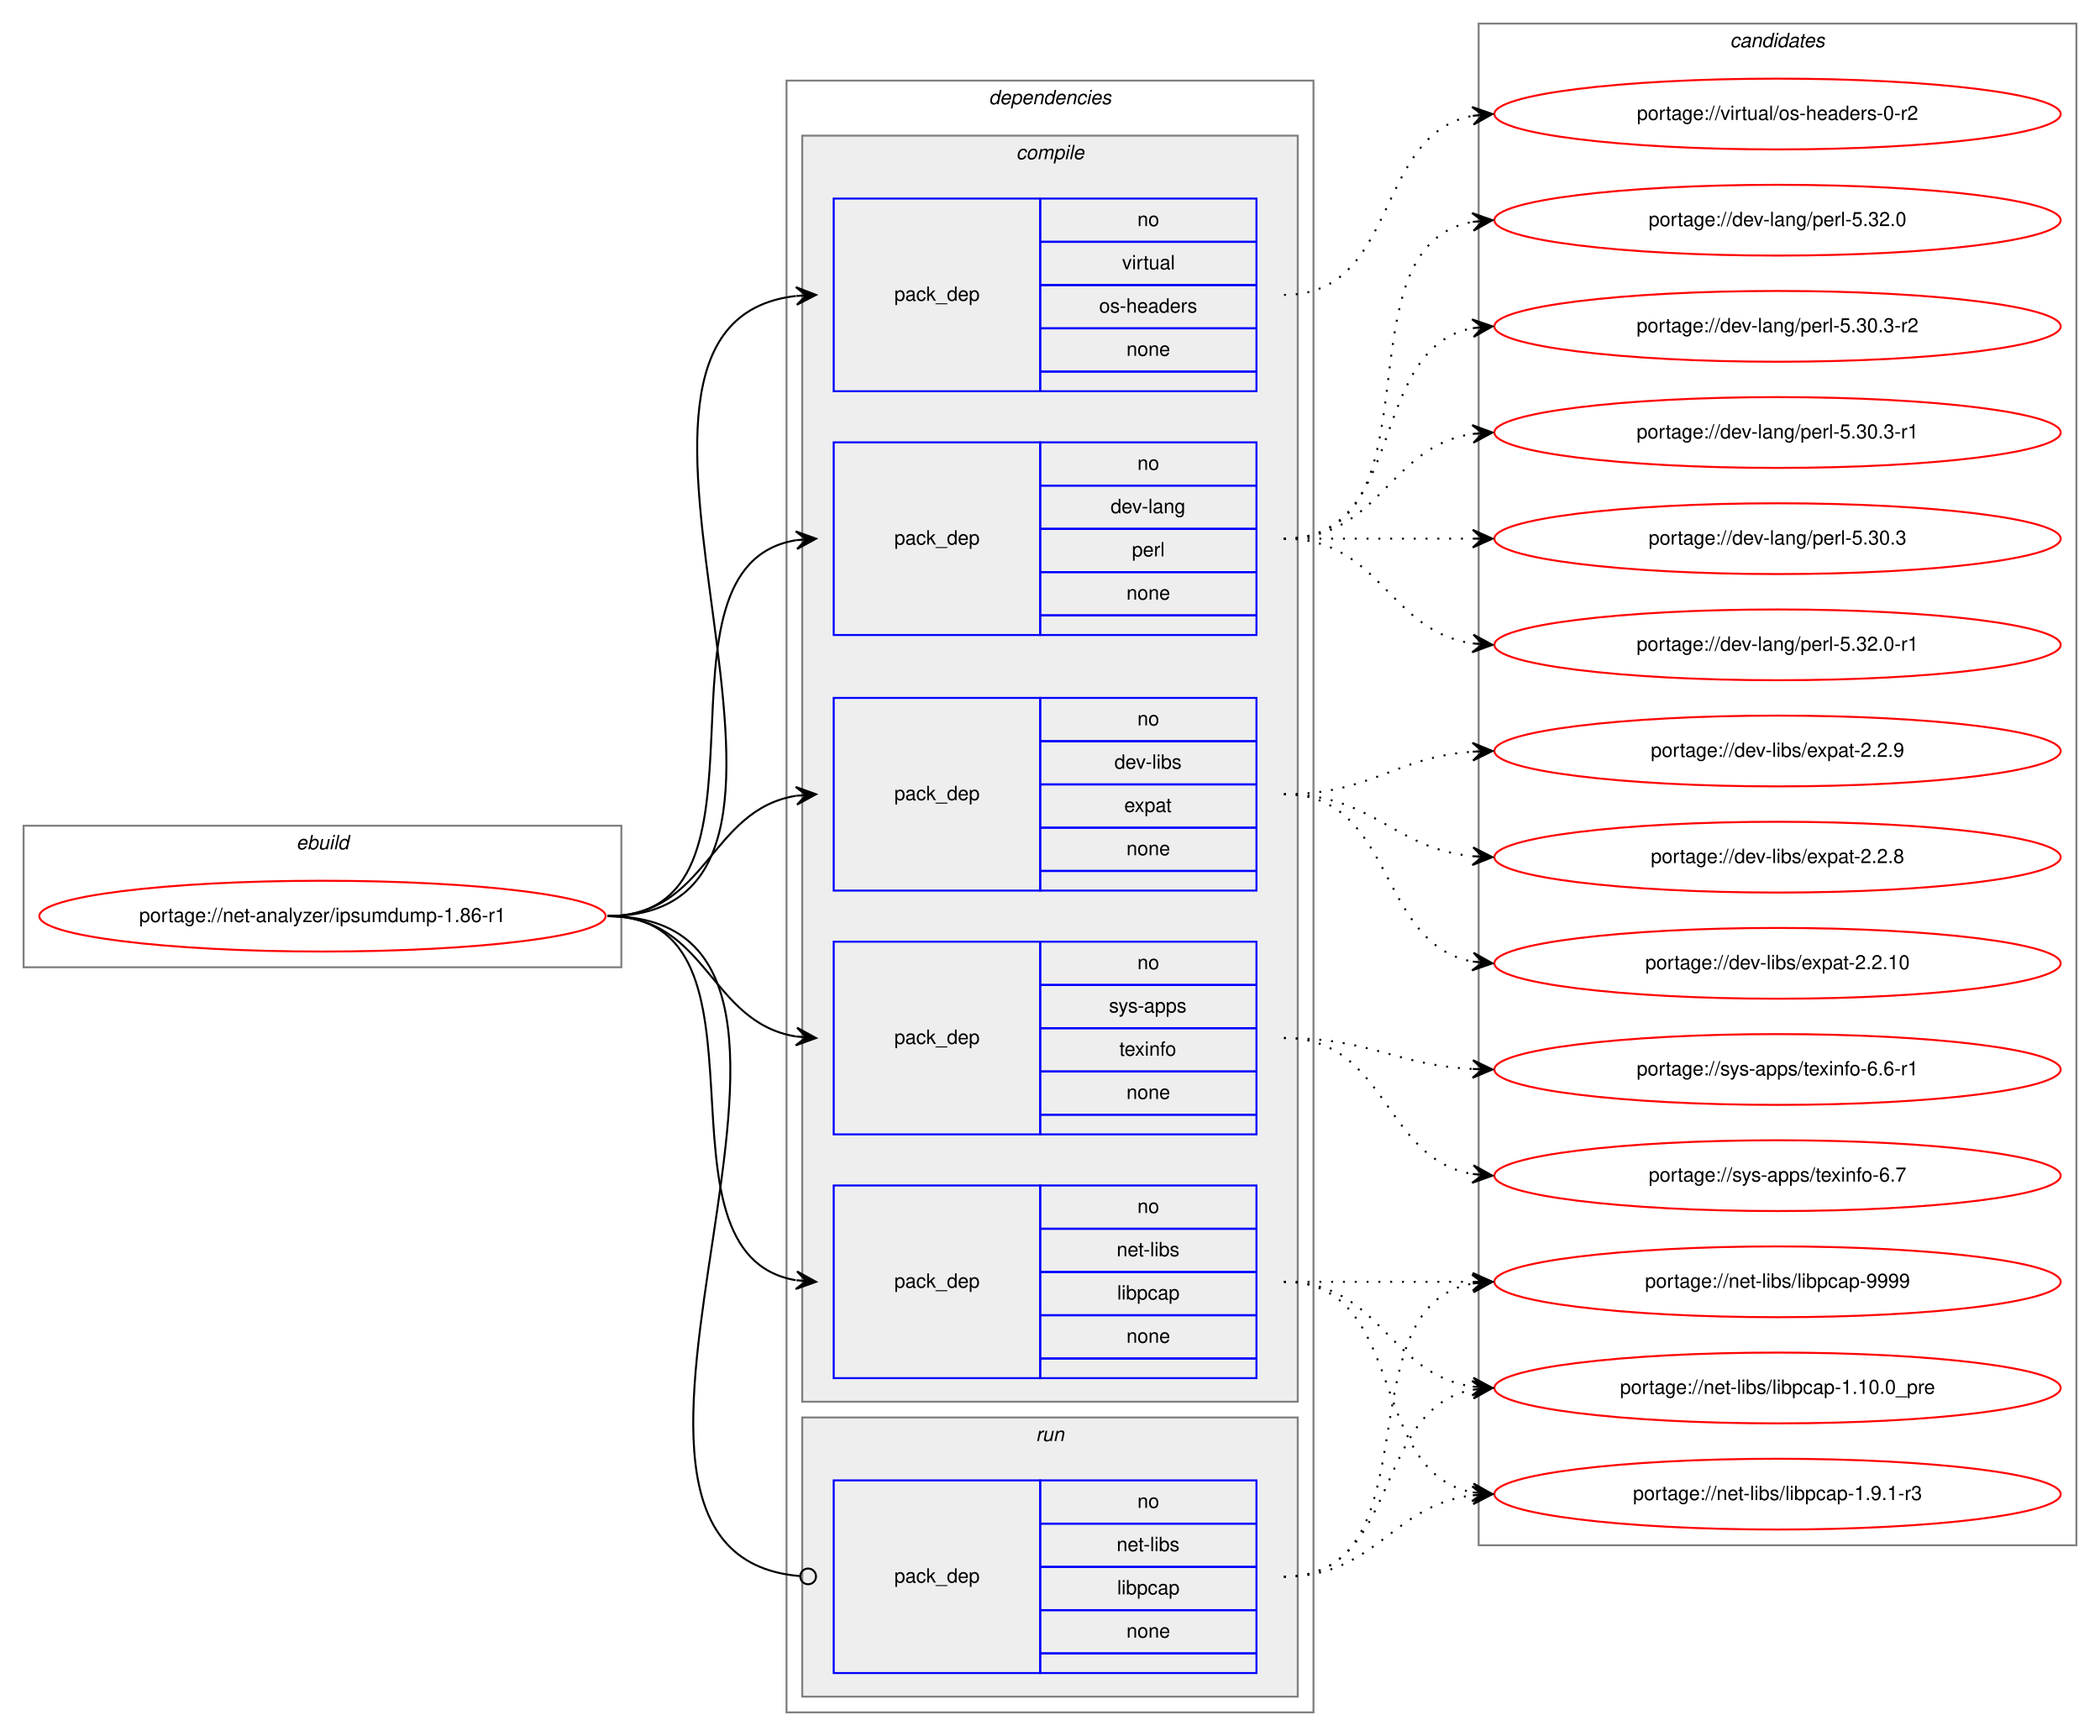
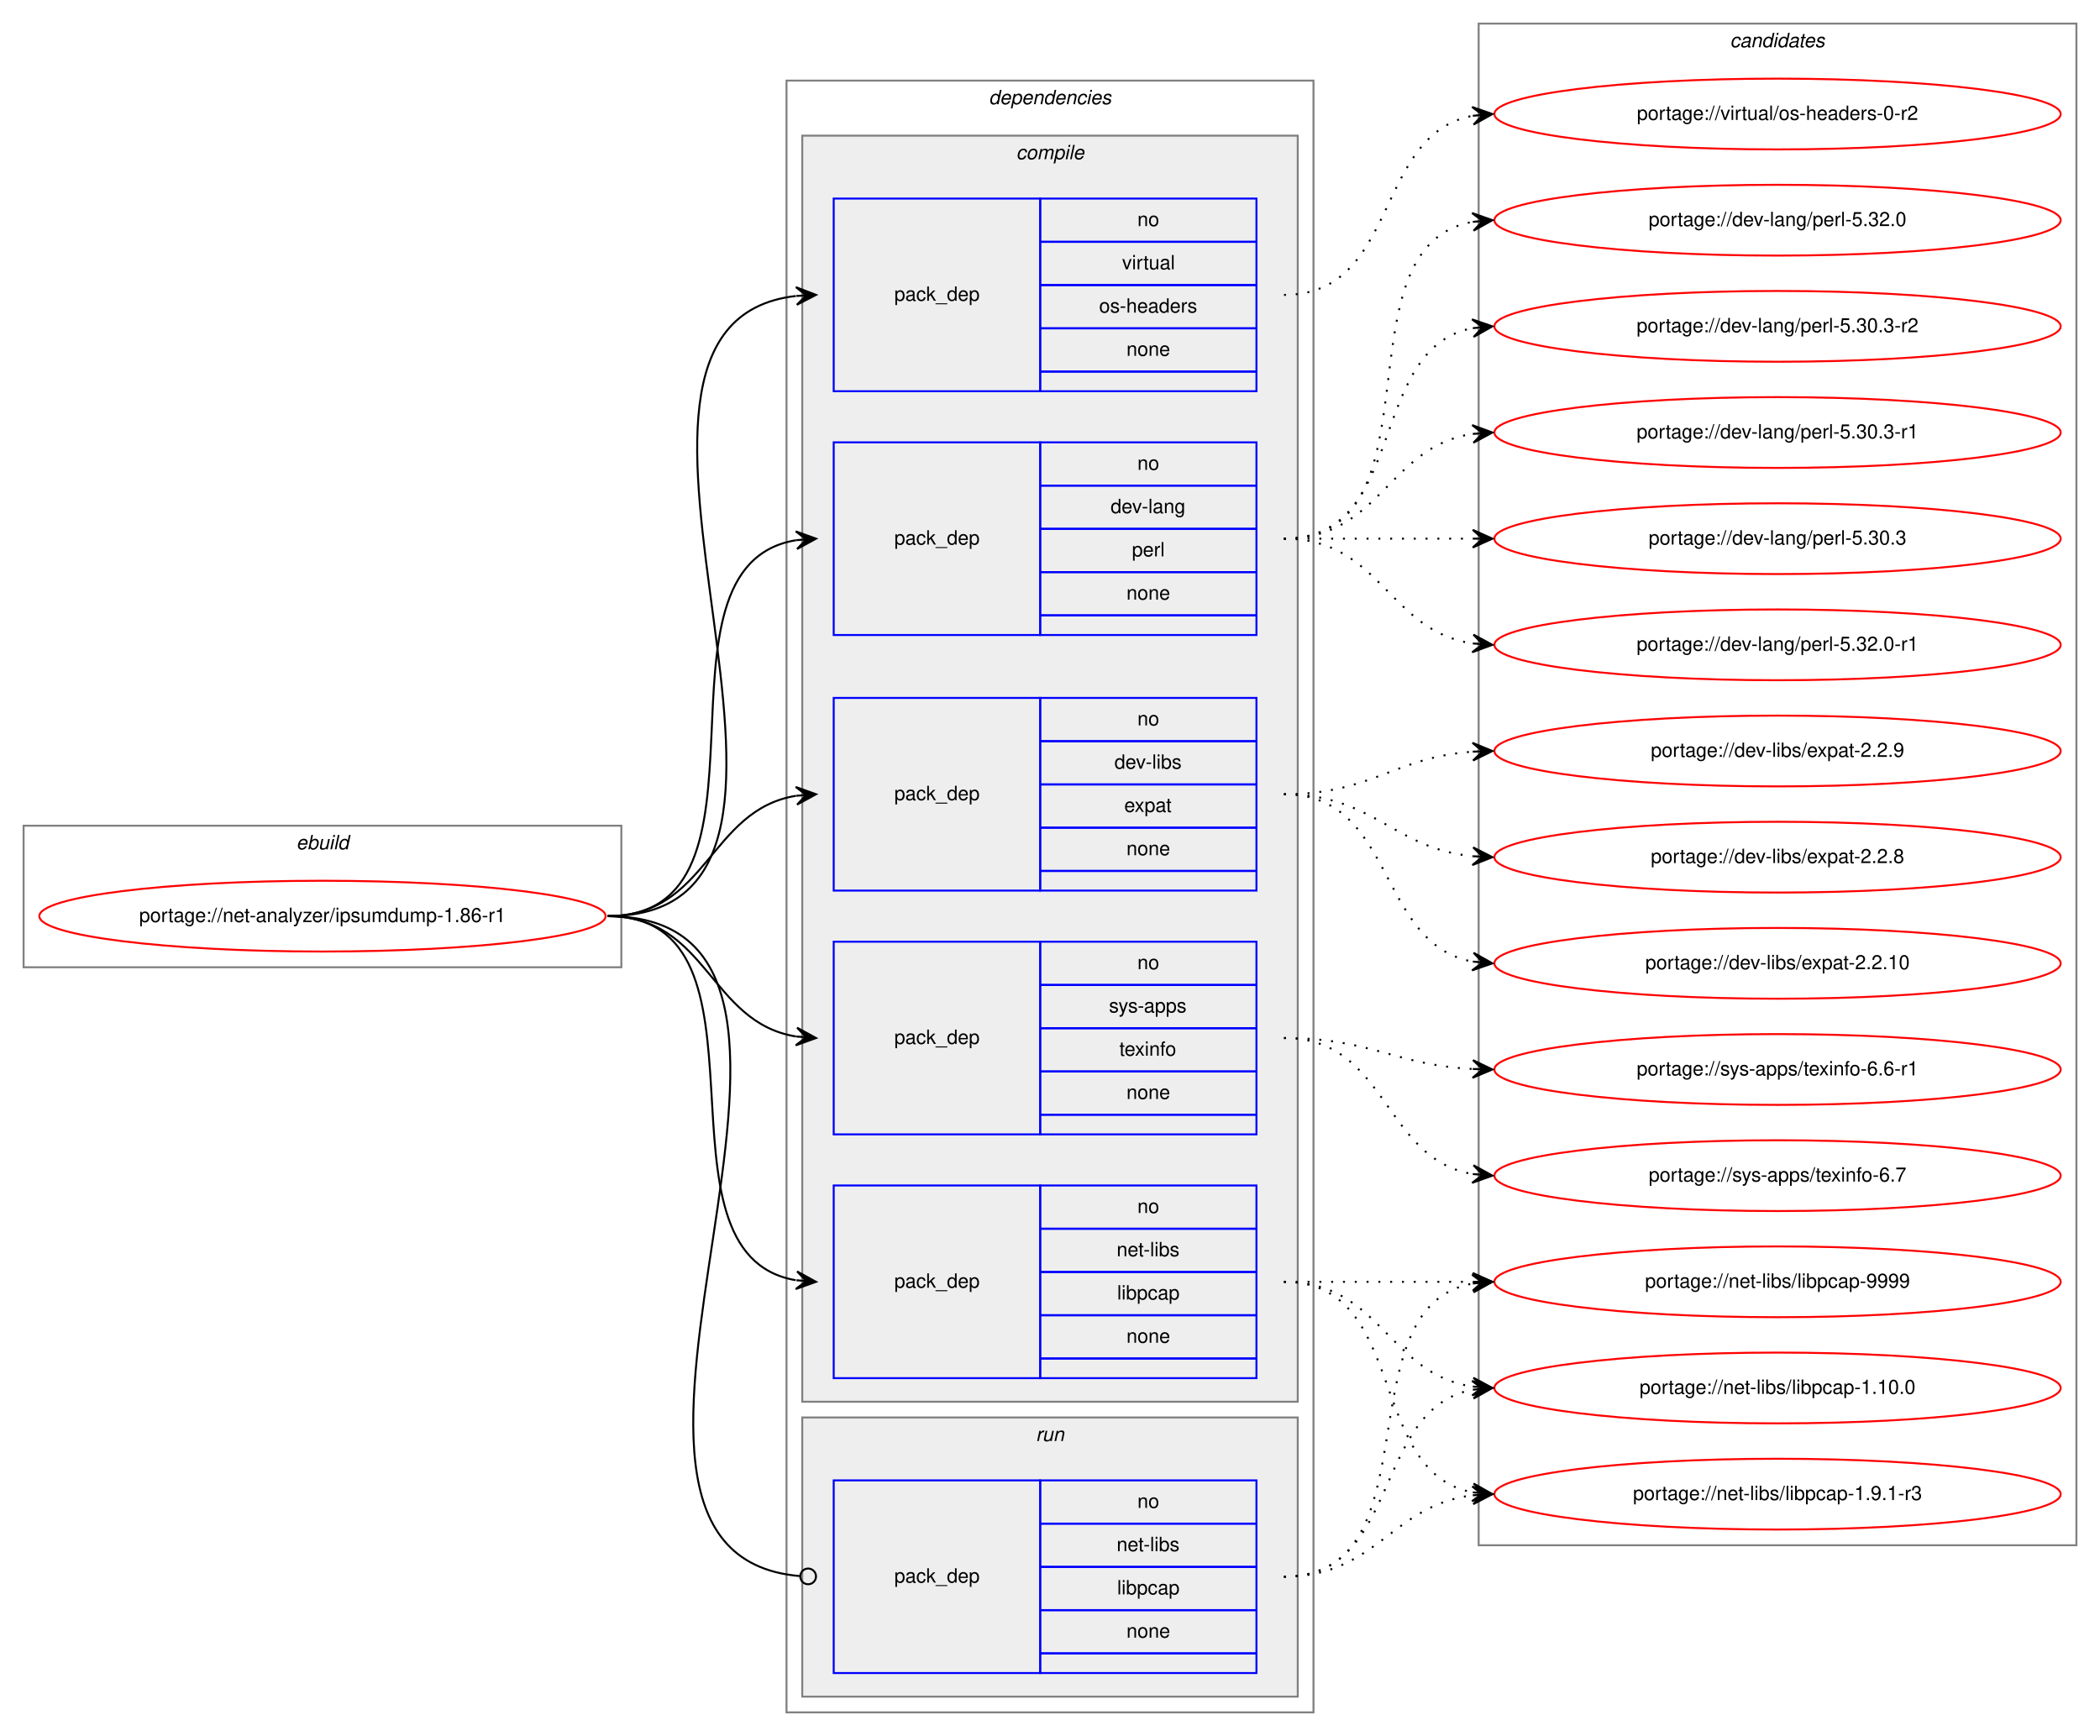
<svg xmlns="http://www.w3.org/2000/svg" xmlns:xlink="http://www.w3.org/1999/xlink" width="1068pt" height="883pt" viewBox="0.00 0.00 1068.00 883.00">
  <g id="graph0" class="graph" transform="scale(1 1) rotate(0) translate(4 879)">
    <polygon fill="white" stroke="transparent" points="-4,4 -4,-879 1064,-879 1064,4 -4,4" />
    <g id="clust1" class="cluster">
      <polygon fill="none" stroke="gray" points="8,-387 8,-459 312,-459 312,-387 8,-387" />
      <text text-anchor="start" x="146.66" y="-447" font-family="Helvetica,sans-Serif" font-style="italic" font-size="10.00">ebuild</text>
    </g>
    <g id="clust2" class="cluster">
      <polygon fill="none" stroke="gray" points="396,-8 396,-838 664,-838 664,-8 396,-8" />
      <text text-anchor="start" x="498.88" y="-826" font-family="Helvetica,sans-Serif" font-style="italic" font-size="10.00">dependencies</text>
    </g>
    <g id="clust3" class="cluster">
      <polygon fill="#eeeeee" stroke="gray" points="404,-166 404,-810 656,-810 656,-166 404,-166" />
      <text text-anchor="start" x="512.78" y="-798" font-family="Helvetica,sans-Serif" font-style="italic" font-size="10.00">compile</text>
    </g>
    <g id="clust10" class="cluster">
      <polygon fill="#eeeeee" stroke="gray" points="404,-16 404,-158 656,-158 656,-16 404,-16" />
      <text text-anchor="start" x="522.78" y="-146" font-family="Helvetica,sans-Serif" font-style="italic" font-size="10.00">run</text>
    </g>
    <g id="clust12" class="cluster">
      <polygon fill="none" stroke="gray" points="748,-93 748,-867 1052,-867 1052,-93 748,-93" />
      <text text-anchor="start" x="875.82" y="-855" font-family="Helvetica,sans-Serif" font-style="italic" font-size="10.00">candidates</text>
    </g>
    <g id="node1" class="node">
      <g id="a_node1">
        <a xlink:href="../net-analyzer/ipsumdump-1.86-r1.svg" xlink:title="portage://net-analyzer/ipsumdump-1.86-r1">
          <ellipse fill="none" stroke="red" cx="160" cy="-413" rx="144" ry="18" />
          <text text-anchor="middle" x="160" y="-410" font-family="Helvetica,sans-Serif" font-size="10.00">portage://net-analyzer/ipsumdump-1.86-r1</text>
        </a>
      </g>
    </g>
    <g id="node2" class="node">
      <polygon fill="none" stroke="blue" points="420,-556 420,-654 525,-654 525,-556 420,-556" />
      <text text-anchor="start" x="450.82" y="-602" font-family="Helvetica,sans-Serif" font-size="10.00">pack_dep</text>
      <polygon fill="none" stroke="blue" points="525,-632 525,-654 635,-654 635,-632 525,-632" />
      <text text-anchor="start" x="574.44" y="-640" font-family="Helvetica,sans-Serif" font-size="10.00">no</text>
      <polygon fill="none" stroke="blue" points="525,-610 525,-632 635,-632 635,-610 525,-610" />
      <text text-anchor="start" x="560.83" y="-618" font-family="Helvetica,sans-Serif" font-size="10.00">dev-lang</text>
      <polygon fill="none" stroke="blue" points="525,-588 525,-610 635,-610 635,-588 525,-588" />
      <text text-anchor="start" x="571.67" y="-596" font-family="Helvetica,sans-Serif" font-size="10.00">perl</text>
      <polygon fill="none" stroke="blue" points="525,-566 525,-588 635,-588 635,-566 525,-566" />
      <text text-anchor="start" x="568.88" y="-574" font-family="Helvetica,sans-Serif" font-size="10.00">none</text>
      <polygon fill="none" stroke="blue" points="525,-556 525,-566 635,-566 635,-556 525,-556" />
    </g>
    <g id="edge1" class="edge">
      <path fill="none" stroke="black" d="M305,-413C398.86,-413 319.87,-591.01 400.9,-604.23" />
      <polygon fill="black" stroke="black" points="411,-605 400.69,-608.72 406.01,-604.62 401.03,-604.24 401.03,-604.24 401.03,-604.24 406.01,-604.62 401.37,-599.75 411,-605 411,-605" />
    </g>
    <g id="node3" class="node">
      <polygon fill="none" stroke="blue" points="420,-426 420,-524 525,-524 525,-426 420,-426" />
      <text text-anchor="start" x="450.82" y="-472" font-family="Helvetica,sans-Serif" font-size="10.00">pack_dep</text>
      <polygon fill="none" stroke="blue" points="525,-502 525,-524 635,-524 635,-502 525,-502" />
      <text text-anchor="start" x="574.44" y="-510" font-family="Helvetica,sans-Serif" font-size="10.00">no</text>
      <polygon fill="none" stroke="blue" points="525,-480 525,-502 635,-502 635,-480 525,-480" />
      <text text-anchor="start" x="562.78" y="-488" font-family="Helvetica,sans-Serif" font-size="10.00">dev-libs</text>
      <polygon fill="none" stroke="blue" points="525,-458 525,-480 635,-480 635,-458 525,-458" />
      <text text-anchor="start" x="567.77" y="-466" font-family="Helvetica,sans-Serif" font-size="10.00">expat</text>
      <polygon fill="none" stroke="blue" points="525,-436 525,-458 635,-458 635,-436 525,-436" />
      <text text-anchor="start" x="568.88" y="-444" font-family="Helvetica,sans-Serif" font-size="10.00">none</text>
      <polygon fill="none" stroke="blue" points="525,-426 525,-436 635,-436 635,-426 525,-426" />
    </g>
    <g id="edge2" class="edge">
      <path fill="none" stroke="black" d="M305,-413C355.95,-413 356.59,-467.04 400.86,-474.22" />
      <polygon fill="black" stroke="black" points="411,-475 400.68,-478.72 406.01,-474.61 401.03,-474.23 401.03,-474.23 401.03,-474.23 406.01,-474.61 401.38,-469.74 411,-475 411,-475" />
    </g>
    <g id="node4" class="node">
      <polygon fill="none" stroke="blue" points="420,-178 420,-276 525,-276 525,-178 420,-178" />
      <text text-anchor="start" x="450.82" y="-224" font-family="Helvetica,sans-Serif" font-size="10.00">pack_dep</text>
      <polygon fill="none" stroke="blue" points="525,-254 525,-276 635,-276 635,-254 525,-254" />
      <text text-anchor="start" x="574.44" y="-262" font-family="Helvetica,sans-Serif" font-size="10.00">no</text>
      <polygon fill="none" stroke="blue" points="525,-232 525,-254 635,-254 635,-232 525,-232" />
      <text text-anchor="start" x="563.89" y="-240" font-family="Helvetica,sans-Serif" font-size="10.00">net-libs</text>
      <polygon fill="none" stroke="blue" points="525,-210 525,-232 635,-232 635,-210 525,-210" />
      <text text-anchor="start" x="564.16" y="-218" font-family="Helvetica,sans-Serif" font-size="10.00">libpcap</text>
      <polygon fill="none" stroke="blue" points="525,-188 525,-210 635,-210 635,-188 525,-188" />
      <text text-anchor="start" x="568.88" y="-196" font-family="Helvetica,sans-Serif" font-size="10.00">none</text>
      <polygon fill="none" stroke="blue" points="525,-178 525,-188 635,-188 635,-178 525,-178" />
    </g>
    <g id="edge3" class="edge">
      <path fill="none" stroke="black" d="M305,-413C396.43,-413 322.16,-241.25 400.65,-227.83" />
      <polygon fill="black" stroke="black" points="411,-227 401.39,-232.28 406.02,-227.4 401.03,-227.8 401.03,-227.8 401.03,-227.8 406.02,-227.4 400.67,-223.31 411,-227 411,-227" />
    </g>
    <g id="node5" class="node">
      <polygon fill="none" stroke="blue" points="420,-302 420,-400 525,-400 525,-302 420,-302" />
      <text text-anchor="start" x="450.82" y="-348" font-family="Helvetica,sans-Serif" font-size="10.00">pack_dep</text>
      <polygon fill="none" stroke="blue" points="525,-378 525,-400 635,-400 635,-378 525,-378" />
      <text text-anchor="start" x="574.44" y="-386" font-family="Helvetica,sans-Serif" font-size="10.00">no</text>
      <polygon fill="none" stroke="blue" points="525,-356 525,-378 635,-378 635,-356 525,-356" />
      <text text-anchor="start" x="560" y="-364" font-family="Helvetica,sans-Serif" font-size="10.00">sys-apps</text>
      <polygon fill="none" stroke="blue" points="525,-334 525,-356 635,-356 635,-334 525,-334" />
      <text text-anchor="start" x="565.27" y="-342" font-family="Helvetica,sans-Serif" font-size="10.00">texinfo</text>
      <polygon fill="none" stroke="blue" points="525,-312 525,-334 635,-334 635,-312 525,-312" />
      <text text-anchor="start" x="568.88" y="-320" font-family="Helvetica,sans-Serif" font-size="10.00">none</text>
      <polygon fill="none" stroke="blue" points="525,-302 525,-312 635,-312 635,-302 525,-302" />
    </g>
    <g id="edge4" class="edge">
      <path fill="none" stroke="black" d="M305,-413C355.95,-413 356.59,-358.96 400.86,-351.78" />
      <polygon fill="black" stroke="black" points="411,-351 401.38,-356.26 406.01,-351.39 401.03,-351.77 401.03,-351.77 401.03,-351.77 406.01,-351.39 400.68,-347.28 411,-351 411,-351" />
    </g>
    <g id="node6" class="node">
      <polygon fill="none" stroke="blue" points="420,-680 420,-778 525,-778 525,-680 420,-680" />
      <text text-anchor="start" x="450.82" y="-726" font-family="Helvetica,sans-Serif" font-size="10.00">pack_dep</text>
      <polygon fill="none" stroke="blue" points="525,-756 525,-778 635,-778 635,-756 525,-756" />
      <text text-anchor="start" x="574.44" y="-764" font-family="Helvetica,sans-Serif" font-size="10.00">no</text>
      <polygon fill="none" stroke="blue" points="525,-734 525,-756 635,-756 635,-734 525,-734" />
      <text text-anchor="start" x="566.67" y="-742" font-family="Helvetica,sans-Serif" font-size="10.00">virtual</text>
      <polygon fill="none" stroke="blue" points="525,-712 525,-734 635,-734 635,-712 525,-712" />
      <text text-anchor="start" x="554.99" y="-720" font-family="Helvetica,sans-Serif" font-size="10.00">os-headers</text>
      <polygon fill="none" stroke="blue" points="525,-690 525,-712 635,-712 635,-690 525,-690" />
      <text text-anchor="start" x="568.88" y="-698" font-family="Helvetica,sans-Serif" font-size="10.00">none</text>
      <polygon fill="none" stroke="blue" points="525,-680 525,-690 635,-690 635,-680 525,-680" />
    </g>
    <g id="edge5" class="edge">
      <path fill="none" stroke="black" d="M305,-413C449.52,-413 271.95,-713.76 400.75,-728.44" />
      <polygon fill="black" stroke="black" points="411,-729 400.77,-732.95 406.01,-728.73 401.01,-728.46 401.01,-728.46 401.01,-728.46 406.01,-728.73 401.26,-723.97 411,-729 411,-729" />
    </g>
    <g id="node7" class="node">
      <polygon fill="none" stroke="blue" points="420,-28 420,-126 525,-126 525,-28 420,-28" />
      <text text-anchor="start" x="450.82" y="-74" font-family="Helvetica,sans-Serif" font-size="10.00">pack_dep</text>
      <polygon fill="none" stroke="blue" points="525,-104 525,-126 635,-126 635,-104 525,-104" />
      <text text-anchor="start" x="574.44" y="-112" font-family="Helvetica,sans-Serif" font-size="10.00">no</text>
      <polygon fill="none" stroke="blue" points="525,-82 525,-104 635,-104 635,-82 525,-82" />
      <text text-anchor="start" x="563.89" y="-90" font-family="Helvetica,sans-Serif" font-size="10.00">net-libs</text>
      <polygon fill="none" stroke="blue" points="525,-60 525,-82 635,-82 635,-60 525,-60" />
      <text text-anchor="start" x="564.16" y="-68" font-family="Helvetica,sans-Serif" font-size="10.00">libpcap</text>
      <polygon fill="none" stroke="blue" points="525,-38 525,-60 635,-60 635,-38 525,-38" />
      <text text-anchor="start" x="568.88" y="-46" font-family="Helvetica,sans-Serif" font-size="10.00">none</text>
      <polygon fill="none" stroke="blue" points="525,-28 525,-38 635,-38 635,-28 525,-28" />
    </g>
    <g id="edge6" class="edge">
      <path fill="none" stroke="black" d="M305,-413C458.68,-413 261.97,-89.35 402.65,-77.34" />
      <ellipse fill="none" stroke="black" cx="407" cy="-77.16" rx="4" ry="4" />
    </g>
    <g id="node8" class="node">
      <g id="a_node8">
        <a xlink:href="../dev-lang/perl-5.32.0-r1.svg" xlink:title="portage://dev-lang/perl-5.32.0-r1">
          <ellipse fill="none" stroke="red" cx="900" cy="-551" rx="144" ry="18" />
          <text text-anchor="middle" x="900" y="-548" font-family="Helvetica,sans-Serif" font-size="10.00">portage://dev-lang/perl-5.32.0-r1</text>
        </a>
      </g>
    </g>
    <g id="edge7" class="edge">
      <path fill="none" stroke="black" stroke-dasharray="1,5" d="M649,-605C698.26,-605 701.85,-558.13 744.86,-551.72" />
      <polygon fill="black" stroke="black" points="755,-551 745.35,-556.2 750.01,-551.36 745.03,-551.71 745.03,-551.71 745.03,-551.71 750.01,-551.36 744.71,-547.22 755,-551 755,-551" />
    </g>
    <g id="node9" class="node">
      <g id="a_node9">
        <a xlink:href="../dev-lang/perl-5.32.0.svg" xlink:title="portage://dev-lang/perl-5.32.0">
          <ellipse fill="none" stroke="red" cx="900" cy="-767" rx="144" ry="18" />
          <text text-anchor="middle" x="900" y="-764" font-family="Helvetica,sans-Serif" font-size="10.00">portage://dev-lang/perl-5.32.0</text>
        </a>
      </g>
    </g>
    <g id="edge8" class="edge">
      <path fill="none" stroke="black" stroke-dasharray="1,5" d="M649,-605C731.35,-605 674.36,-753.38 744.73,-766.13" />
      <polygon fill="black" stroke="black" points="755,-767 744.66,-770.64 750.02,-766.58 745.04,-766.15 745.04,-766.15 745.04,-766.15 750.02,-766.58 745.42,-761.67 755,-767 755,-767" />
    </g>
    <g id="node10" class="node">
      <g id="a_node10">
        <a xlink:href="../dev-lang/perl-5.30.3-r2.svg" xlink:title="portage://dev-lang/perl-5.30.3-r2">
          <ellipse fill="none" stroke="red" cx="900" cy="-713" rx="144" ry="18" />
          <text text-anchor="middle" x="900" y="-710" font-family="Helvetica,sans-Serif" font-size="10.00">portage://dev-lang/perl-5.30.3-r2</text>
        </a>
      </g>
    </g>
    <g id="edge9" class="edge">
      <path fill="none" stroke="black" stroke-dasharray="1,5" d="M649,-605C712.58,-605 690.58,-701.51 744.79,-712.07" />
      <polygon fill="black" stroke="black" points="755,-713 744.63,-716.57 750.02,-712.54 745.04,-712.09 745.04,-712.09 745.04,-712.09 750.02,-712.54 745.45,-707.61 755,-713 755,-713" />
    </g>
    <g id="node11" class="node">
      <g id="a_node11">
        <a xlink:href="../dev-lang/perl-5.30.3-r1.svg" xlink:title="portage://dev-lang/perl-5.30.3-r1">
          <ellipse fill="none" stroke="red" cx="900" cy="-659" rx="144" ry="18" />
          <text text-anchor="middle" x="900" y="-656" font-family="Helvetica,sans-Serif" font-size="10.00">portage://dev-lang/perl-5.30.3-r1</text>
        </a>
      </g>
    </g>
    <g id="edge10" class="edge">
      <path fill="none" stroke="black" stroke-dasharray="1,5" d="M649,-605C698.26,-605 701.85,-651.87 744.86,-658.28" />
      <polygon fill="black" stroke="black" points="755,-659 744.71,-662.78 750.01,-658.64 745.03,-658.29 745.03,-658.29 745.03,-658.29 750.01,-658.64 745.35,-653.8 755,-659 755,-659" />
    </g>
    <g id="node12" class="node">
      <g id="a_node12">
        <a xlink:href="../dev-lang/perl-5.30.3.svg" xlink:title="portage://dev-lang/perl-5.30.3">
          <ellipse fill="none" stroke="red" cx="900" cy="-605" rx="144" ry="18" />
          <text text-anchor="middle" x="900" y="-602" font-family="Helvetica,sans-Serif" font-size="10.00">portage://dev-lang/perl-5.30.3</text>
        </a>
      </g>
    </g>
    <g id="edge11" class="edge">
      <path fill="none" stroke="black" stroke-dasharray="1,5" d="M649,-605C692.43,-605 705.83,-605 744.57,-605" />
      <polygon fill="black" stroke="black" points="755,-605 745,-609.5 750,-605 745,-605 745,-605 745,-605 750,-605 745,-600.5 755,-605 755,-605" />
    </g>
    <g id="node13" class="node">
      <g id="a_node13">
        <a xlink:href="../dev-libs/expat-2.2.9.svg" xlink:title="portage://dev-libs/expat-2.2.9">
          <ellipse fill="none" stroke="red" cx="900" cy="-497" rx="144" ry="18" />
          <text text-anchor="middle" x="900" y="-494" font-family="Helvetica,sans-Serif" font-size="10.00">portage://dev-libs/expat-2.2.9</text>
        </a>
      </g>
    </g>
    <g id="edge12" class="edge">
      <path fill="none" stroke="black" stroke-dasharray="1,5" d="M649,-475C693.54,-475 705.22,-493.86 744.89,-496.65" />
      <polygon fill="black" stroke="black" points="755,-497 744.85,-501.16 750,-496.83 745.01,-496.66 745.01,-496.66 745.01,-496.66 750,-496.83 745.16,-492.16 755,-497 755,-497" />
    </g>
    <g id="node14" class="node">
      <g id="a_node14">
        <a xlink:href="../dev-libs/expat-2.2.8.svg" xlink:title="portage://dev-libs/expat-2.2.8">
          <ellipse fill="none" stroke="red" cx="900" cy="-443" rx="144" ry="18" />
          <text text-anchor="middle" x="900" y="-440" font-family="Helvetica,sans-Serif" font-size="10.00">portage://dev-libs/expat-2.2.8</text>
        </a>
      </g>
    </g>
    <g id="edge13" class="edge">
      <path fill="none" stroke="black" stroke-dasharray="1,5" d="M649,-475C694.65,-475 704.48,-447.46 744.95,-443.48" />
      <polygon fill="black" stroke="black" points="755,-443 745.22,-447.97 750.01,-443.24 745.01,-443.47 745.01,-443.47 745.01,-443.47 750.01,-443.24 744.8,-438.98 755,-443 755,-443" />
    </g>
    <g id="node15" class="node">
      <g id="a_node15">
        <a xlink:href="../dev-libs/expat-2.2.10.svg" xlink:title="portage://dev-libs/expat-2.2.10">
          <ellipse fill="none" stroke="red" cx="900" cy="-389" rx="144" ry="18" />
          <text text-anchor="middle" x="900" y="-386" font-family="Helvetica,sans-Serif" font-size="10.00">portage://dev-libs/expat-2.2.10</text>
        </a>
      </g>
    </g>
    <g id="edge14" class="edge">
      <path fill="none" stroke="black" stroke-dasharray="1,5" d="M649,-475C705.99,-475 695.91,-399.1 744.78,-389.91" />
      <polygon fill="black" stroke="black" points="755,-389 745.44,-394.37 750.02,-389.44 745.04,-389.88 745.04,-389.88 745.04,-389.88 750.02,-389.44 744.64,-385.4 755,-389 755,-389" />
    </g>
    <g id="node16" class="node">
      <g id="a_node16">
        <a xlink:href="../net-libs/libpcap-9999.svg" xlink:title="portage://net-libs/libpcap-9999">
          <ellipse fill="none" stroke="red" cx="900" cy="-227" rx="144" ry="18" />
          <text text-anchor="middle" x="900" y="-224" font-family="Helvetica,sans-Serif" font-size="10.00">portage://net-libs/libpcap-9999</text>
        </a>
      </g>
    </g>
    <g id="edge15" class="edge">
      <path fill="none" stroke="black" stroke-dasharray="1,5" d="M649,-227C692.43,-227 705.83,-227 744.57,-227" />
      <polygon fill="black" stroke="black" points="755,-227 745,-231.5 750,-227 745,-227 745,-227 745,-227 750,-227 745,-222.5 755,-227 755,-227" />
    </g>
    <g id="node17" class="node">
      <g id="a_node17">
        <a xlink:href="../net-libs/libpcap-1.9.1-r3.svg" xlink:title="portage://net-libs/libpcap-1.9.1-r3">
          <ellipse fill="none" stroke="red" cx="900" cy="-119" rx="144" ry="18" />
          <text text-anchor="middle" x="900" y="-116" font-family="Helvetica,sans-Serif" font-size="10.00">portage://net-libs/libpcap-1.9.1-r3</text>
        </a>
      </g>
    </g>
    <g id="edge16" class="edge">
      <path fill="none" stroke="black" stroke-dasharray="1,5" d="M649,-227C712.58,-227 690.58,-130.49 744.79,-119.93" />
      <polygon fill="black" stroke="black" points="755,-119 745.45,-124.39 750.02,-119.46 745.04,-119.91 745.04,-119.91 745.04,-119.91 750.02,-119.46 744.63,-115.43 755,-119 755,-119" />
    </g>
    <g id="node18" class="node">
      <g id="a_node18">
-         <a xlink:href="../net-libs/libpcap-1.10.0_pre.svg" xlink:title="portage://net-libs/libpcap-1.10.0_pre">
+         <a xlink:href="../net-libs/libpcap-1.10.0.svg" xlink:title="portage://net-libs/libpcap-1.10.0">
          <ellipse fill="none" stroke="red" cx="900" cy="-173" rx="144" ry="18" />
-           <text text-anchor="middle" x="900" y="-170" font-family="Helvetica,sans-Serif" font-size="10.00">portage://net-libs/libpcap-1.10.0_pre</text>
+           <text text-anchor="middle" x="900" y="-170" font-family="Helvetica,sans-Serif" font-size="10.00">portage://net-libs/libpcap-1.10.0</text>
        </a>
      </g>
    </g>
    <g id="edge17" class="edge">
      <path fill="none" stroke="black" stroke-dasharray="1,5" d="M649,-227C698.26,-227 701.85,-180.13 744.86,-173.72" />
      <polygon fill="black" stroke="black" points="755,-173 745.35,-178.2 750.01,-173.36 745.03,-173.71 745.03,-173.71 745.03,-173.71 750.01,-173.36 744.71,-169.22 755,-173 755,-173" />
    </g>
    <g id="node19" class="node">
      <g id="a_node19">
        <a xlink:href="../sys-apps/texinfo-6.7.svg" xlink:title="portage://sys-apps/texinfo-6.7">
          <ellipse fill="none" stroke="red" cx="900" cy="-281" rx="144" ry="18" />
          <text text-anchor="middle" x="900" y="-278" font-family="Helvetica,sans-Serif" font-size="10.00">portage://sys-apps/texinfo-6.7</text>
        </a>
      </g>
    </g>
    <g id="edge18" class="edge">
      <path fill="none" stroke="black" stroke-dasharray="1,5" d="M649,-351C701.82,-351 699.17,-289.73 744.84,-281.83" />
      <polygon fill="black" stroke="black" points="755,-281 745.4,-286.3 750.02,-281.41 745.03,-281.82 745.03,-281.82 745.03,-281.82 750.02,-281.41 744.67,-277.33 755,-281 755,-281" />
    </g>
    <g id="node20" class="node">
      <g id="a_node20">
        <a xlink:href="../sys-apps/texinfo-6.6-r1.svg" xlink:title="portage://sys-apps/texinfo-6.6-r1">
          <ellipse fill="none" stroke="red" cx="900" cy="-335" rx="144" ry="18" />
          <text text-anchor="middle" x="900" y="-332" font-family="Helvetica,sans-Serif" font-size="10.00">portage://sys-apps/texinfo-6.6-r1</text>
        </a>
      </g>
    </g>
    <g id="edge19" class="edge">
      <path fill="none" stroke="black" stroke-dasharray="1,5" d="M649,-351C693.11,-351 705.56,-337.29 744.97,-335.25" />
      <polygon fill="black" stroke="black" points="755,-335 745.12,-339.75 750,-335.13 745,-335.25 745,-335.25 745,-335.25 750,-335.13 744.89,-330.75 755,-335 755,-335" />
    </g>
    <g id="node21" class="node">
      <g id="a_node21">
        <a xlink:href="../virtual/os-headers-0-r2.svg" xlink:title="portage://virtual/os-headers-0-r2">
          <ellipse fill="none" stroke="red" cx="900" cy="-821" rx="144" ry="18" />
          <text text-anchor="middle" x="900" y="-818" font-family="Helvetica,sans-Serif" font-size="10.00">portage://virtual/os-headers-0-r2</text>
        </a>
      </g>
    </g>
    <g id="edge20" class="edge">
      <path fill="none" stroke="black" stroke-dasharray="1,5" d="M649,-729C707.73,-729 694.54,-810.53 744.84,-820.09" />
      <polygon fill="black" stroke="black" points="755,-821 744.64,-824.59 750.02,-820.55 745.04,-820.11 745.04,-820.11 745.04,-820.11 750.02,-820.55 745.44,-815.63 755,-821 755,-821" />
    </g>
    <g id="edge21" class="edge">
      <path fill="none" stroke="black" stroke-dasharray="1,5" d="M649,-77C726.97,-77 678.23,-213.83 744.81,-226.12" />
      <polygon fill="black" stroke="black" points="755,-227 744.65,-230.62 750.02,-226.57 745.04,-226.14 745.04,-226.14 745.04,-226.14 750.02,-226.57 745.42,-221.66 755,-227 755,-227" />
    </g>
    <g id="edge22" class="edge">
      <path fill="none" stroke="black" stroke-dasharray="1,5" d="M649,-77C696.11,-77 703.44,-113.3 744.96,-118.41" />
      <polygon fill="black" stroke="black" points="755,-119 744.75,-122.9 750.01,-118.7 745.02,-118.41 745.02,-118.41 745.02,-118.41 750.01,-118.7 745.28,-113.92 755,-119 755,-119" />
    </g>
    <g id="edge23" class="edge">
      <path fill="none" stroke="black" stroke-dasharray="1,5" d="M649,-77C708.96,-77 693.56,-162.43 744.98,-172.11" />
      <polygon fill="black" stroke="black" points="755,-173 744.64,-176.6 750.02,-172.56 745.04,-172.12 745.04,-172.12 745.04,-172.12 750.02,-172.56 745.44,-167.63 755,-173 755,-173" />
    </g>
  </g>
</svg>
